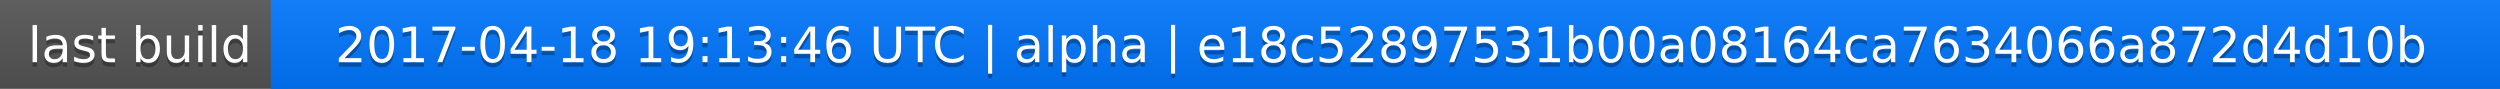
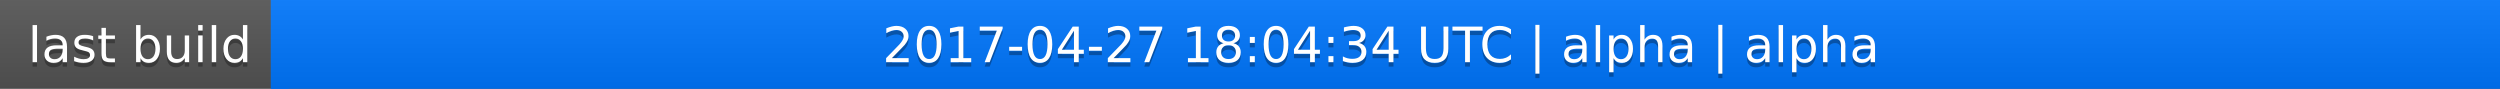
<svg xmlns="http://www.w3.org/2000/svg" width="563" height="20">
  <linearGradient id="a" x2="0" y2="100%">
    <stop offset="0" stop-color="#bbb" stop-opacity=".1" />
    <stop offset="1" stop-opacity=".1" />
  </linearGradient>
  <rect rx="0" width="563" height="20" fill="#555" />
  <rect rx="0" x="61" width="502" height="20" fill="#07f" />
  <path fill="#07f" d="M61 0h4v20h-4z" />
  <rect rx="0" width="563" height="20" fill="url(#a)" />
  <g fill="#fff" text-anchor="middle" font-family="DejaVu Sans,Verdana,Geneva,sans-serif" font-size="11">
    <text x="31.5" y="15" fill="#010101" fill-opacity=".3">last build</text>
    <text x="31.5" y="14">last build</text>
-     <text x="311" y="15" fill="#010101" fill-opacity=".3">2017-04-18 19:13:46 UTC | alpha | e18c52897531b00a08164ca7634066a872d4d10b</text>
-     <text x="311" y="14">2017-04-18 19:13:46 UTC | alpha | e18c52897531b00a08164ca7634066a872d4d10b</text>
+     <text x="311" y="15" fill="#010101" fill-opacity=".3">2017-04-27 18:04:34 UTC | alpha | alpha</text>
+     <text x="311" y="14">2017-04-27 18:04:34 UTC | alpha | alpha</text>
  </g>
</svg>
